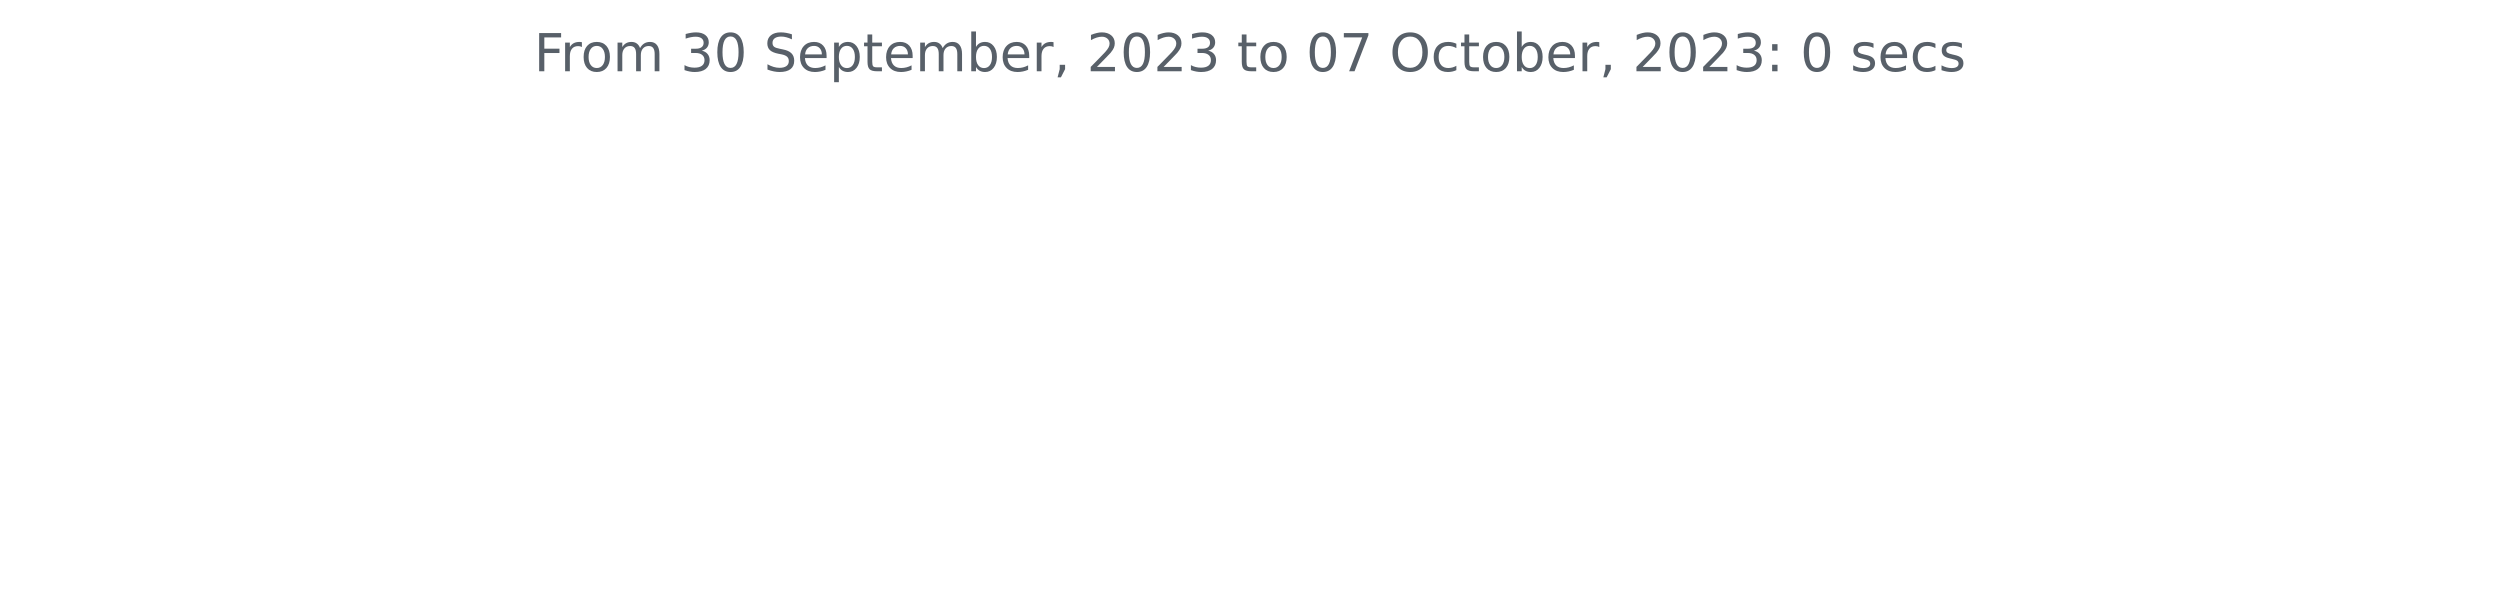
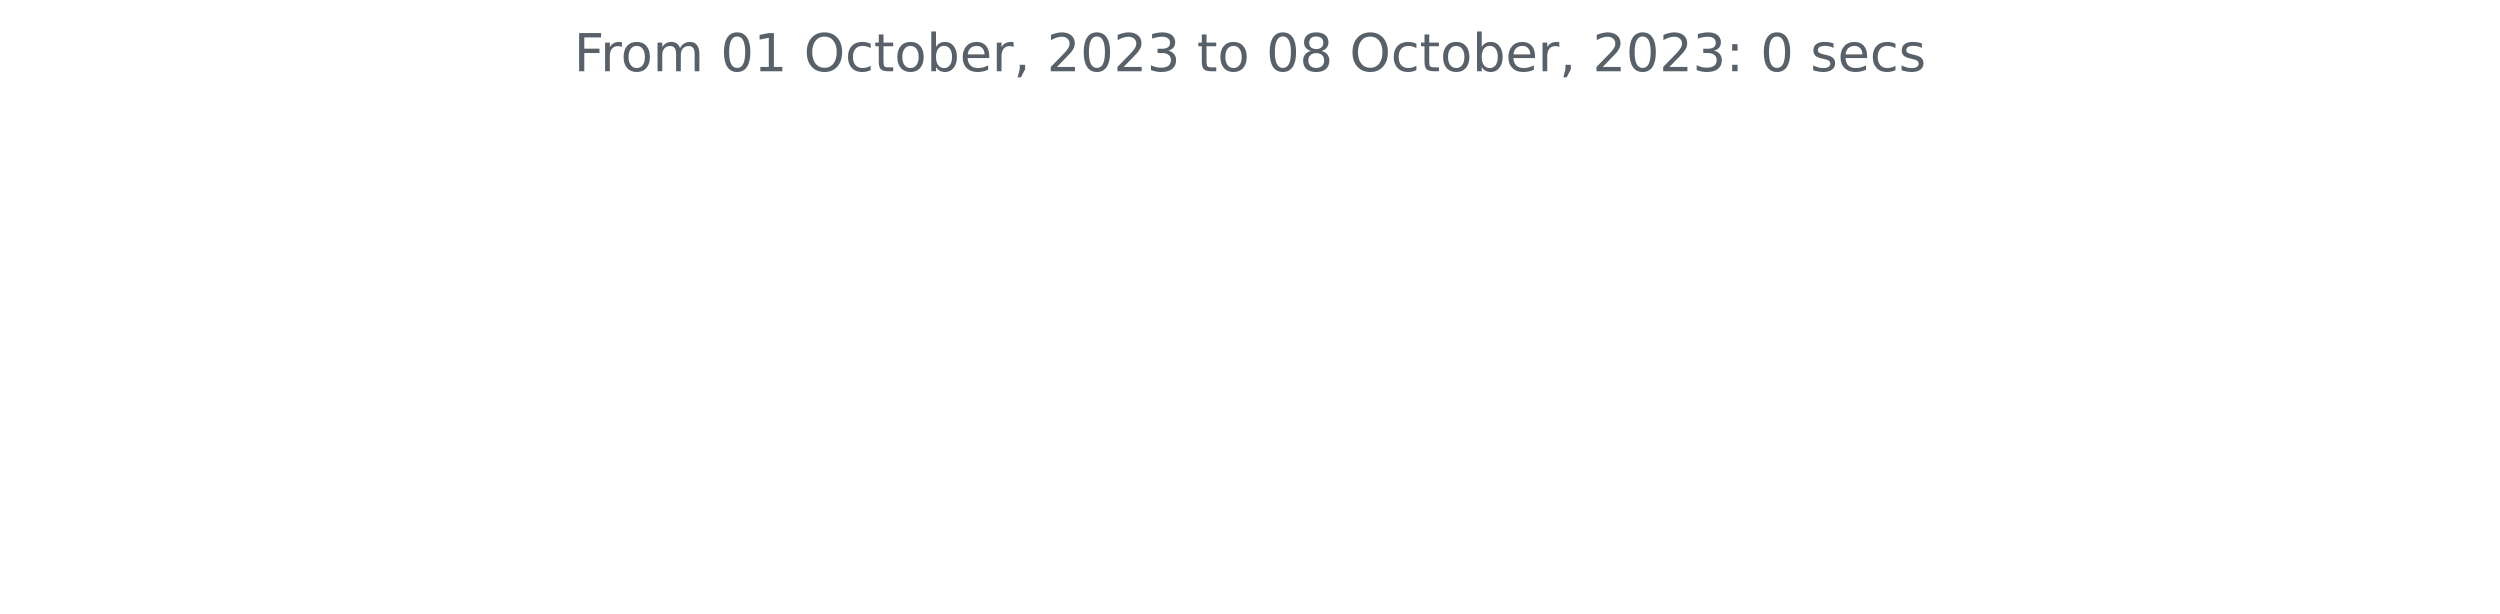
<svg xmlns="http://www.w3.org/2000/svg" xmlns:xlink="http://www.w3.org/1999/xlink" width="572.4pt" height="140.398pt" viewBox="0 0 572.4 140.398" version="1.1">
  <defs>
    <style type="text/css">*{stroke-linejoin: round; stroke-linecap: butt}</style>
  </defs>
  <g id="figure_1">
    <g id="patch_1">
      <path d="M 0 140.398  L 572.4 140.398  L 572.4 0  L 0 0  L 0 140.398  z " style="fill: none" />
    </g>
    <g id="axes_1">
      <g id="matplotlib.axis_1" />
      <g id="matplotlib.axis_2" />
      <g id="text_1">
-         <g style="fill: #586069" transform="translate(122.2678 16.31812)scale(0.12 -0.12)">
+         <g style="fill: #586069" transform="translate(131.4206 16.31812)scale(0.12 -0.12)">
          <defs>
            <path id="DejaVuSans-46" d="M 628 4666  L 3309 4666  L 3309 4134  L 1259 4134  L 1259 2759  L 3109 2759  L 3109 2228  L 1259 2228  L 1259 0  L 628 0  L 628 4666  z " transform="scale(0.015625)" />
            <path id="DejaVuSans-72" d="M 2631 2963  Q 2534 3019 2420 3045  Q 2306 3072 2169 3072  Q 1681 3072 1420 2755  Q 1159 2438 1159 1844  L 1159 0  L 581 0  L 581 3500  L 1159 3500  L 1159 2956  Q 1341 3275 1631 3429  Q 1922 3584 2338 3584  Q 2397 3584 2469 3576  Q 2541 3569 2628 3553  L 2631 2963  z " transform="scale(0.015625)" />
            <path id="DejaVuSans-6f" d="M 1959 3097  Q 1497 3097 1228 2736  Q 959 2375 959 1747  Q 959 1119 1226 758  Q 1494 397 1959 397  Q 2419 397 2687 759  Q 2956 1122 2956 1747  Q 2956 2369 2687 2733  Q 2419 3097 1959 3097  z M 1959 3584  Q 2709 3584 3137 3096  Q 3566 2609 3566 1747  Q 3566 888 3137 398  Q 2709 -91 1959 -91  Q 1206 -91 779 398  Q 353 888 353 1747  Q 353 2609 779 3096  Q 1206 3584 1959 3584  z " transform="scale(0.015625)" />
            <path id="DejaVuSans-6d" d="M 3328 2828  Q 3544 3216 3844 3400  Q 4144 3584 4550 3584  Q 5097 3584 5394 3201  Q 5691 2819 5691 2113  L 5691 0  L 5113 0  L 5113 2094  Q 5113 2597 4934 2840  Q 4756 3084 4391 3084  Q 3944 3084 3684 2787  Q 3425 2491 3425 1978  L 3425 0  L 2847 0  L 2847 2094  Q 2847 2600 2669 2842  Q 2491 3084 2119 3084  Q 1678 3084 1418 2786  Q 1159 2488 1159 1978  L 1159 0  L 581 0  L 581 3500  L 1159 3500  L 1159 2956  Q 1356 3278 1631 3431  Q 1906 3584 2284 3584  Q 2666 3584 2933 3390  Q 3200 3197 3328 2828  z " transform="scale(0.015625)" />
            <path id="DejaVuSans-20" transform="scale(0.015625)" />
-             <path id="DejaVuSans-33" d="M 2597 2516  Q 3050 2419 3304 2112  Q 3559 1806 3559 1356  Q 3559 666 3084 287  Q 2609 -91 1734 -91  Q 1441 -91 1130 -33  Q 819 25 488 141  L 488 750  Q 750 597 1062 519  Q 1375 441 1716 441  Q 2309 441 2620 675  Q 2931 909 2931 1356  Q 2931 1769 2642 2001  Q 2353 2234 1838 2234  L 1294 2234  L 1294 2753  L 1863 2753  Q 2328 2753 2575 2939  Q 2822 3125 2822 3475  Q 2822 3834 2567 4026  Q 2313 4219 1838 4219  Q 1578 4219 1281 4162  Q 984 4106 628 3988  L 628 4550  Q 988 4650 1302 4700  Q 1616 4750 1894 4750  Q 2613 4750 3031 4423  Q 3450 4097 3450 3541  Q 3450 3153 3228 2886  Q 3006 2619 2597 2516  z " transform="scale(0.015625)" />
            <path id="DejaVuSans-30" d="M 2034 4250  Q 1547 4250 1301 3770  Q 1056 3291 1056 2328  Q 1056 1369 1301 889  Q 1547 409 2034 409  Q 2525 409 2770 889  Q 3016 1369 3016 2328  Q 3016 3291 2770 3770  Q 2525 4250 2034 4250  z M 2034 4750  Q 2819 4750 3233 4129  Q 3647 3509 3647 2328  Q 3647 1150 3233 529  Q 2819 -91 2034 -91  Q 1250 -91 836 529  Q 422 1150 422 2328  Q 422 3509 836 4129  Q 1250 4750 2034 4750  z " transform="scale(0.015625)" />
-             <path id="DejaVuSans-53" d="M 3425 4513  L 3425 3897  Q 3066 4069 2747 4153  Q 2428 4238 2131 4238  Q 1616 4238 1336 4038  Q 1056 3838 1056 3469  Q 1056 3159 1242 3001  Q 1428 2844 1947 2747  L 2328 2669  Q 3034 2534 3370 2195  Q 3706 1856 3706 1288  Q 3706 609 3251 259  Q 2797 -91 1919 -91  Q 1588 -91 1214 -16  Q 841 59 441 206  L 441 856  Q 825 641 1194 531  Q 1563 422 1919 422  Q 2459 422 2753 634  Q 3047 847 3047 1241  Q 3047 1584 2836 1778  Q 2625 1972 2144 2069  L 1759 2144  Q 1053 2284 737 2584  Q 422 2884 422 3419  Q 422 4038 858 4394  Q 1294 4750 2059 4750  Q 2388 4750 2728 4690  Q 3069 4631 3425 4513  z " transform="scale(0.015625)" />
-             <path id="DejaVuSans-65" d="M 3597 1894  L 3597 1613  L 953 1613  Q 991 1019 1311 708  Q 1631 397 2203 397  Q 2534 397 2845 478  Q 3156 559 3463 722  L 3463 178  Q 3153 47 2828 -22  Q 2503 -91 2169 -91  Q 1331 -91 842 396  Q 353 884 353 1716  Q 353 2575 817 3079  Q 1281 3584 2069 3584  Q 2775 3584 3186 3129  Q 3597 2675 3597 1894  z M 3022 2063  Q 3016 2534 2758 2815  Q 2500 3097 2075 3097  Q 1594 3097 1305 2825  Q 1016 2553 972 2059  L 3022 2063  z " transform="scale(0.015625)" />
-             <path id="DejaVuSans-70" d="M 1159 525  L 1159 -1331  L 581 -1331  L 581 3500  L 1159 3500  L 1159 2969  Q 1341 3281 1617 3432  Q 1894 3584 2278 3584  Q 2916 3584 3314 3078  Q 3713 2572 3713 1747  Q 3713 922 3314 415  Q 2916 -91 2278 -91  Q 1894 -91 1617 61  Q 1341 213 1159 525  z M 3116 1747  Q 3116 2381 2855 2742  Q 2594 3103 2138 3103  Q 1681 3103 1420 2742  Q 1159 2381 1159 1747  Q 1159 1113 1420 752  Q 1681 391 2138 391  Q 2594 391 2855 752  Q 3116 1113 3116 1747  z " transform="scale(0.015625)" />
+             <path id="DejaVuSans-31" d="M 794 531  L 1825 531  L 1825 4091  L 703 3866  L 703 4441  L 1819 4666  L 2450 4666  L 2450 531  L 3481 531  L 3481 0  L 794 0  L 794 531  z " transform="scale(0.015625)" />
+             <path id="DejaVuSans-4f" d="M 2522 4238  Q 1834 4238 1429 3725  Q 1025 3213 1025 2328  Q 1025 1447 1429 934  Q 1834 422 2522 422  Q 3209 422 3611 934  Q 4013 1447 4013 2328  Q 4013 3213 3611 3725  Q 3209 4238 2522 4238  z M 2522 4750  Q 3503 4750 4090 4092  Q 4678 3434 4678 2328  Q 4678 1225 4090 567  Q 3503 -91 2522 -91  Q 1538 -91 948 565  Q 359 1222 359 2328  Q 359 3434 948 4092  Q 1538 4750 2522 4750  z " transform="scale(0.015625)" />
+             <path id="DejaVuSans-63" d="M 3122 3366  L 3122 2828  Q 2878 2963 2633 3030  Q 2388 3097 2138 3097  Q 1578 3097 1268 2742  Q 959 2388 959 1747  Q 959 1106 1268 751  Q 1578 397 2138 397  Q 2388 397 2633 464  Q 2878 531 3122 666  L 3122 134  Q 2881 22 2623 -34  Q 2366 -91 2075 -91  Q 1284 -91 818 406  Q 353 903 353 1747  Q 353 2603 823 3093  Q 1294 3584 2113 3584  Q 2378 3584 2631 3529  Q 2884 3475 3122 3366  z " transform="scale(0.015625)" />
            <path id="DejaVuSans-74" d="M 1172 4494  L 1172 3500  L 2356 3500  L 2356 3053  L 1172 3053  L 1172 1153  Q 1172 725 1289 603  Q 1406 481 1766 481  L 2356 481  L 2356 0  L 1766 0  Q 1100 0 847 248  Q 594 497 594 1153  L 594 3053  L 172 3053  L 172 3500  L 594 3500  L 594 4494  L 1172 4494  z " transform="scale(0.015625)" />
            <path id="DejaVuSans-62" d="M 3116 1747  Q 3116 2381 2855 2742  Q 2594 3103 2138 3103  Q 1681 3103 1420 2742  Q 1159 2381 1159 1747  Q 1159 1113 1420 752  Q 1681 391 2138 391  Q 2594 391 2855 752  Q 3116 1113 3116 1747  z M 1159 2969  Q 1341 3281 1617 3432  Q 1894 3584 2278 3584  Q 2916 3584 3314 3078  Q 3713 2572 3713 1747  Q 3713 922 3314 415  Q 2916 -91 2278 -91  Q 1894 -91 1617 61  Q 1341 213 1159 525  L 1159 0  L 581 0  L 581 4863  L 1159 4863  L 1159 2969  z " transform="scale(0.015625)" />
+             <path id="DejaVuSans-65" d="M 3597 1894  L 3597 1613  L 953 1613  Q 991 1019 1311 708  Q 1631 397 2203 397  Q 2534 397 2845 478  Q 3156 559 3463 722  L 3463 178  Q 3153 47 2828 -22  Q 2503 -91 2169 -91  Q 1331 -91 842 396  Q 353 884 353 1716  Q 353 2575 817 3079  Q 1281 3584 2069 3584  Q 2775 3584 3186 3129  Q 3597 2675 3597 1894  z M 3022 2063  Q 3016 2534 2758 2815  Q 2500 3097 2075 3097  Q 1594 3097 1305 2825  Q 1016 2553 972 2059  L 3022 2063  z " transform="scale(0.015625)" />
            <path id="DejaVuSans-2c" d="M 750 794  L 1409 794  L 1409 256  L 897 -744  L 494 -744  L 750 256  L 750 794  z " transform="scale(0.015625)" />
            <path id="DejaVuSans-32" d="M 1228 531  L 3431 531  L 3431 0  L 469 0  L 469 531  Q 828 903 1448 1529  Q 2069 2156 2228 2338  Q 2531 2678 2651 2914  Q 2772 3150 2772 3378  Q 2772 3750 2511 3984  Q 2250 4219 1831 4219  Q 1534 4219 1204 4116  Q 875 4013 500 3803  L 500 4441  Q 881 4594 1212 4672  Q 1544 4750 1819 4750  Q 2544 4750 2975 4387  Q 3406 4025 3406 3419  Q 3406 3131 3298 2873  Q 3191 2616 2906 2266  Q 2828 2175 2409 1742  Q 1991 1309 1228 531  z " transform="scale(0.015625)" />
-             <path id="DejaVuSans-37" d="M 525 4666  L 3525 4666  L 3525 4397  L 1831 0  L 1172 0  L 2766 4134  L 525 4134  L 525 4666  z " transform="scale(0.015625)" />
-             <path id="DejaVuSans-4f" d="M 2522 4238  Q 1834 4238 1429 3725  Q 1025 3213 1025 2328  Q 1025 1447 1429 934  Q 1834 422 2522 422  Q 3209 422 3611 934  Q 4013 1447 4013 2328  Q 4013 3213 3611 3725  Q 3209 4238 2522 4238  z M 2522 4750  Q 3503 4750 4090 4092  Q 4678 3434 4678 2328  Q 4678 1225 4090 567  Q 3503 -91 2522 -91  Q 1538 -91 948 565  Q 359 1222 359 2328  Q 359 3434 948 4092  Q 1538 4750 2522 4750  z " transform="scale(0.015625)" />
-             <path id="DejaVuSans-63" d="M 3122 3366  L 3122 2828  Q 2878 2963 2633 3030  Q 2388 3097 2138 3097  Q 1578 3097 1268 2742  Q 959 2388 959 1747  Q 959 1106 1268 751  Q 1578 397 2138 397  Q 2388 397 2633 464  Q 2878 531 3122 666  L 3122 134  Q 2881 22 2623 -34  Q 2366 -91 2075 -91  Q 1284 -91 818 406  Q 353 903 353 1747  Q 353 2603 823 3093  Q 1294 3584 2113 3584  Q 2378 3584 2631 3529  Q 2884 3475 3122 3366  z " transform="scale(0.015625)" />
+             <path id="DejaVuSans-33" d="M 2597 2516  Q 3050 2419 3304 2112  Q 3559 1806 3559 1356  Q 3559 666 3084 287  Q 2609 -91 1734 -91  Q 1441 -91 1130 -33  Q 819 25 488 141  L 488 750  Q 750 597 1062 519  Q 1375 441 1716 441  Q 2309 441 2620 675  Q 2931 909 2931 1356  Q 2931 1769 2642 2001  Q 2353 2234 1838 2234  L 1294 2234  L 1294 2753  L 1863 2753  Q 2328 2753 2575 2939  Q 2822 3125 2822 3475  Q 2822 3834 2567 4026  Q 2313 4219 1838 4219  Q 1578 4219 1281 4162  Q 984 4106 628 3988  L 628 4550  Q 988 4650 1302 4700  Q 1616 4750 1894 4750  Q 2613 4750 3031 4423  Q 3450 4097 3450 3541  Q 3450 3153 3228 2886  Q 3006 2619 2597 2516  z " transform="scale(0.015625)" />
+             <path id="DejaVuSans-38" d="M 2034 2216  Q 1584 2216 1326 1975  Q 1069 1734 1069 1313  Q 1069 891 1326 650  Q 1584 409 2034 409  Q 2484 409 2743 651  Q 3003 894 3003 1313  Q 3003 1734 2745 1975  Q 2488 2216 2034 2216  z M 1403 2484  Q 997 2584 770 2862  Q 544 3141 544 3541  Q 544 4100 942 4425  Q 1341 4750 2034 4750  Q 2731 4750 3128 4425  Q 3525 4100 3525 3541  Q 3525 3141 3298 2862  Q 3072 2584 2669 2484  Q 3125 2378 3379 2068  Q 3634 1759 3634 1313  Q 3634 634 3220 271  Q 2806 -91 2034 -91  Q 1263 -91 848 271  Q 434 634 434 1313  Q 434 1759 690 2068  Q 947 2378 1403 2484  z M 1172 3481  Q 1172 3119 1398 2916  Q 1625 2713 2034 2713  Q 2441 2713 2670 2916  Q 2900 3119 2900 3481  Q 2900 3844 2670 4047  Q 2441 4250 2034 4250  Q 1625 4250 1398 4047  Q 1172 3844 1172 3481  z " transform="scale(0.015625)" />
            <path id="DejaVuSans-3a" d="M 750 794  L 1409 794  L 1409 0  L 750 0  L 750 794  z M 750 3309  L 1409 3309  L 1409 2516  L 750 2516  L 750 3309  z " transform="scale(0.015625)" />
            <path id="DejaVuSans-73" d="M 2834 3397  L 2834 2853  Q 2591 2978 2328 3040  Q 2066 3103 1784 3103  Q 1356 3103 1142 2972  Q 928 2841 928 2578  Q 928 2378 1081 2264  Q 1234 2150 1697 2047  L 1894 2003  Q 2506 1872 2764 1633  Q 3022 1394 3022 966  Q 3022 478 2636 193  Q 2250 -91 1575 -91  Q 1294 -91 989 -36  Q 684 19 347 128  L 347 722  Q 666 556 975 473  Q 1284 391 1588 391  Q 1994 391 2212 530  Q 2431 669 2431 922  Q 2431 1156 2273 1281  Q 2116 1406 1581 1522  L 1381 1569  Q 847 1681 609 1914  Q 372 2147 372 2553  Q 372 3047 722 3315  Q 1072 3584 1716 3584  Q 2034 3584 2315 3537  Q 2597 3491 2834 3397  z " transform="scale(0.015625)" />
          </defs>
          <use xlink:href="#DejaVuSans-46" />
          <use xlink:href="#DejaVuSans-72" x="50.27" />
          <use xlink:href="#DejaVuSans-6f" x="89.133" />
          <use xlink:href="#DejaVuSans-6d" x="150.314" />
          <use xlink:href="#DejaVuSans-20" x="247.727" />
-           <use xlink:href="#DejaVuSans-33" x="279.514" />
-           <use xlink:href="#DejaVuSans-30" x="343.137" />
+           <use xlink:href="#DejaVuSans-30" x="279.514" />
+           <use xlink:href="#DejaVuSans-31" x="343.137" />
          <use xlink:href="#DejaVuSans-20" x="406.76" />
-           <use xlink:href="#DejaVuSans-53" x="438.547" />
-           <use xlink:href="#DejaVuSans-65" x="502.023" />
-           <use xlink:href="#DejaVuSans-70" x="563.547" />
-           <use xlink:href="#DejaVuSans-74" x="627.023" />
-           <use xlink:href="#DejaVuSans-65" x="666.232" />
-           <use xlink:href="#DejaVuSans-6d" x="727.756" />
-           <use xlink:href="#DejaVuSans-62" x="825.168" />
-           <use xlink:href="#DejaVuSans-65" x="888.645" />
-           <use xlink:href="#DejaVuSans-72" x="950.168" />
-           <use xlink:href="#DejaVuSans-2c" x="991.281" />
-           <use xlink:href="#DejaVuSans-20" x="1023.068" />
-           <use xlink:href="#DejaVuSans-32" x="1054.855" />
-           <use xlink:href="#DejaVuSans-30" x="1118.479" />
-           <use xlink:href="#DejaVuSans-32" x="1182.102" />
-           <use xlink:href="#DejaVuSans-33" x="1245.725" />
-           <use xlink:href="#DejaVuSans-20" x="1309.348" />
-           <use xlink:href="#DejaVuSans-74" x="1341.135" />
-           <use xlink:href="#DejaVuSans-6f" x="1380.344" />
-           <use xlink:href="#DejaVuSans-20" x="1441.525" />
-           <use xlink:href="#DejaVuSans-30" x="1473.312" />
-           <use xlink:href="#DejaVuSans-37" x="1536.936" />
-           <use xlink:href="#DejaVuSans-20" x="1600.559" />
-           <use xlink:href="#DejaVuSans-4f" x="1632.346" />
-           <use xlink:href="#DejaVuSans-63" x="1711.057" />
-           <use xlink:href="#DejaVuSans-74" x="1766.037" />
-           <use xlink:href="#DejaVuSans-6f" x="1805.246" />
-           <use xlink:href="#DejaVuSans-62" x="1866.428" />
-           <use xlink:href="#DejaVuSans-65" x="1929.904" />
-           <use xlink:href="#DejaVuSans-72" x="1991.428" />
-           <use xlink:href="#DejaVuSans-2c" x="2032.541" />
-           <use xlink:href="#DejaVuSans-20" x="2064.328" />
-           <use xlink:href="#DejaVuSans-32" x="2096.115" />
-           <use xlink:href="#DejaVuSans-30" x="2159.738" />
-           <use xlink:href="#DejaVuSans-32" x="2223.361" />
-           <use xlink:href="#DejaVuSans-33" x="2286.984" />
-           <use xlink:href="#DejaVuSans-3a" x="2350.607" />
-           <use xlink:href="#DejaVuSans-20" x="2384.299" />
-           <use xlink:href="#DejaVuSans-30" x="2416.086" />
-           <use xlink:href="#DejaVuSans-20" x="2479.709" />
-           <use xlink:href="#DejaVuSans-73" x="2511.496" />
-           <use xlink:href="#DejaVuSans-65" x="2563.596" />
-           <use xlink:href="#DejaVuSans-63" x="2625.119" />
-           <use xlink:href="#DejaVuSans-73" x="2680.1" />
+           <use xlink:href="#DejaVuSans-4f" x="438.547" />
+           <use xlink:href="#DejaVuSans-63" x="517.258" />
+           <use xlink:href="#DejaVuSans-74" x="572.238" />
+           <use xlink:href="#DejaVuSans-6f" x="611.447" />
+           <use xlink:href="#DejaVuSans-62" x="672.629" />
+           <use xlink:href="#DejaVuSans-65" x="736.105" />
+           <use xlink:href="#DejaVuSans-72" x="797.629" />
+           <use xlink:href="#DejaVuSans-2c" x="838.742" />
+           <use xlink:href="#DejaVuSans-20" x="870.529" />
+           <use xlink:href="#DejaVuSans-32" x="902.316" />
+           <use xlink:href="#DejaVuSans-30" x="965.939" />
+           <use xlink:href="#DejaVuSans-32" x="1029.562" />
+           <use xlink:href="#DejaVuSans-33" x="1093.186" />
+           <use xlink:href="#DejaVuSans-20" x="1156.809" />
+           <use xlink:href="#DejaVuSans-74" x="1188.596" />
+           <use xlink:href="#DejaVuSans-6f" x="1227.805" />
+           <use xlink:href="#DejaVuSans-20" x="1288.986" />
+           <use xlink:href="#DejaVuSans-30" x="1320.773" />
+           <use xlink:href="#DejaVuSans-38" x="1384.396" />
+           <use xlink:href="#DejaVuSans-20" x="1448.02" />
+           <use xlink:href="#DejaVuSans-4f" x="1479.807" />
+           <use xlink:href="#DejaVuSans-63" x="1558.518" />
+           <use xlink:href="#DejaVuSans-74" x="1613.498" />
+           <use xlink:href="#DejaVuSans-6f" x="1652.707" />
+           <use xlink:href="#DejaVuSans-62" x="1713.889" />
+           <use xlink:href="#DejaVuSans-65" x="1777.365" />
+           <use xlink:href="#DejaVuSans-72" x="1838.889" />
+           <use xlink:href="#DejaVuSans-2c" x="1880.002" />
+           <use xlink:href="#DejaVuSans-20" x="1911.789" />
+           <use xlink:href="#DejaVuSans-32" x="1943.576" />
+           <use xlink:href="#DejaVuSans-30" x="2007.199" />
+           <use xlink:href="#DejaVuSans-32" x="2070.822" />
+           <use xlink:href="#DejaVuSans-33" x="2134.445" />
+           <use xlink:href="#DejaVuSans-3a" x="2198.068" />
+           <use xlink:href="#DejaVuSans-20" x="2231.76" />
+           <use xlink:href="#DejaVuSans-30" x="2263.547" />
+           <use xlink:href="#DejaVuSans-20" x="2327.17" />
+           <use xlink:href="#DejaVuSans-73" x="2358.957" />
+           <use xlink:href="#DejaVuSans-65" x="2411.057" />
+           <use xlink:href="#DejaVuSans-63" x="2472.58" />
+           <use xlink:href="#DejaVuSans-73" x="2527.561" />
        </g>
      </g>
    </g>
  </g>
</svg>
